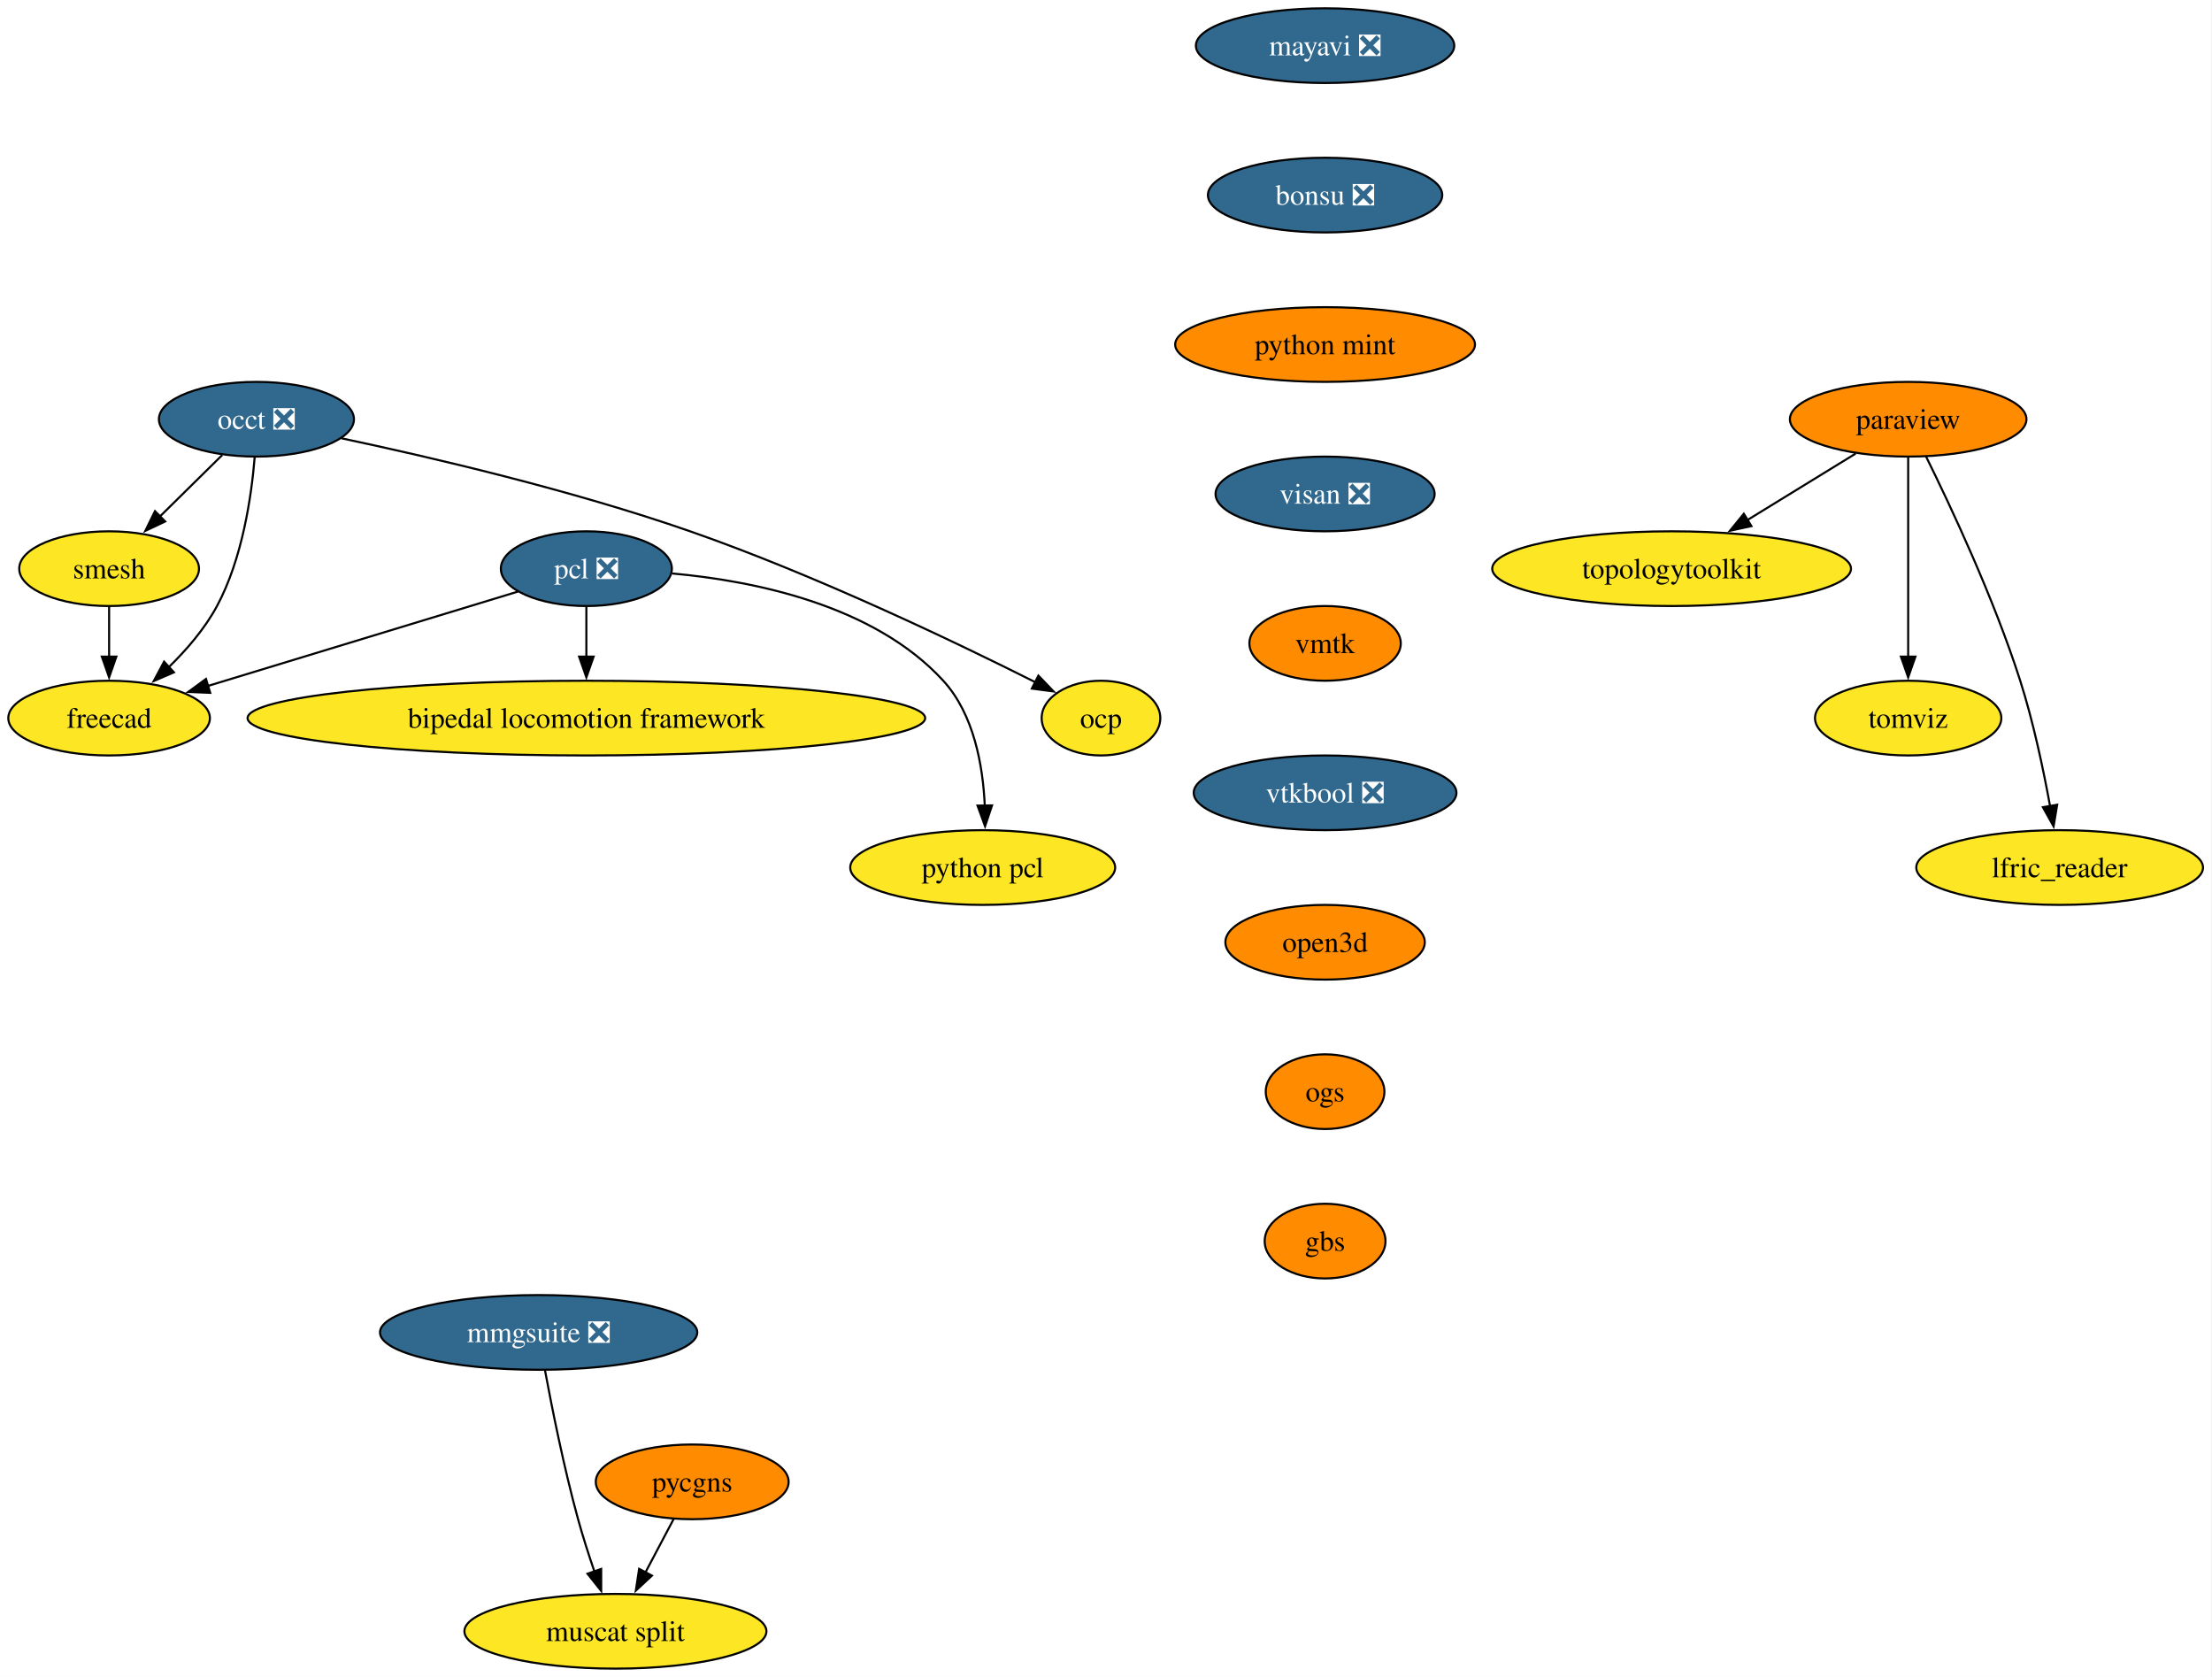
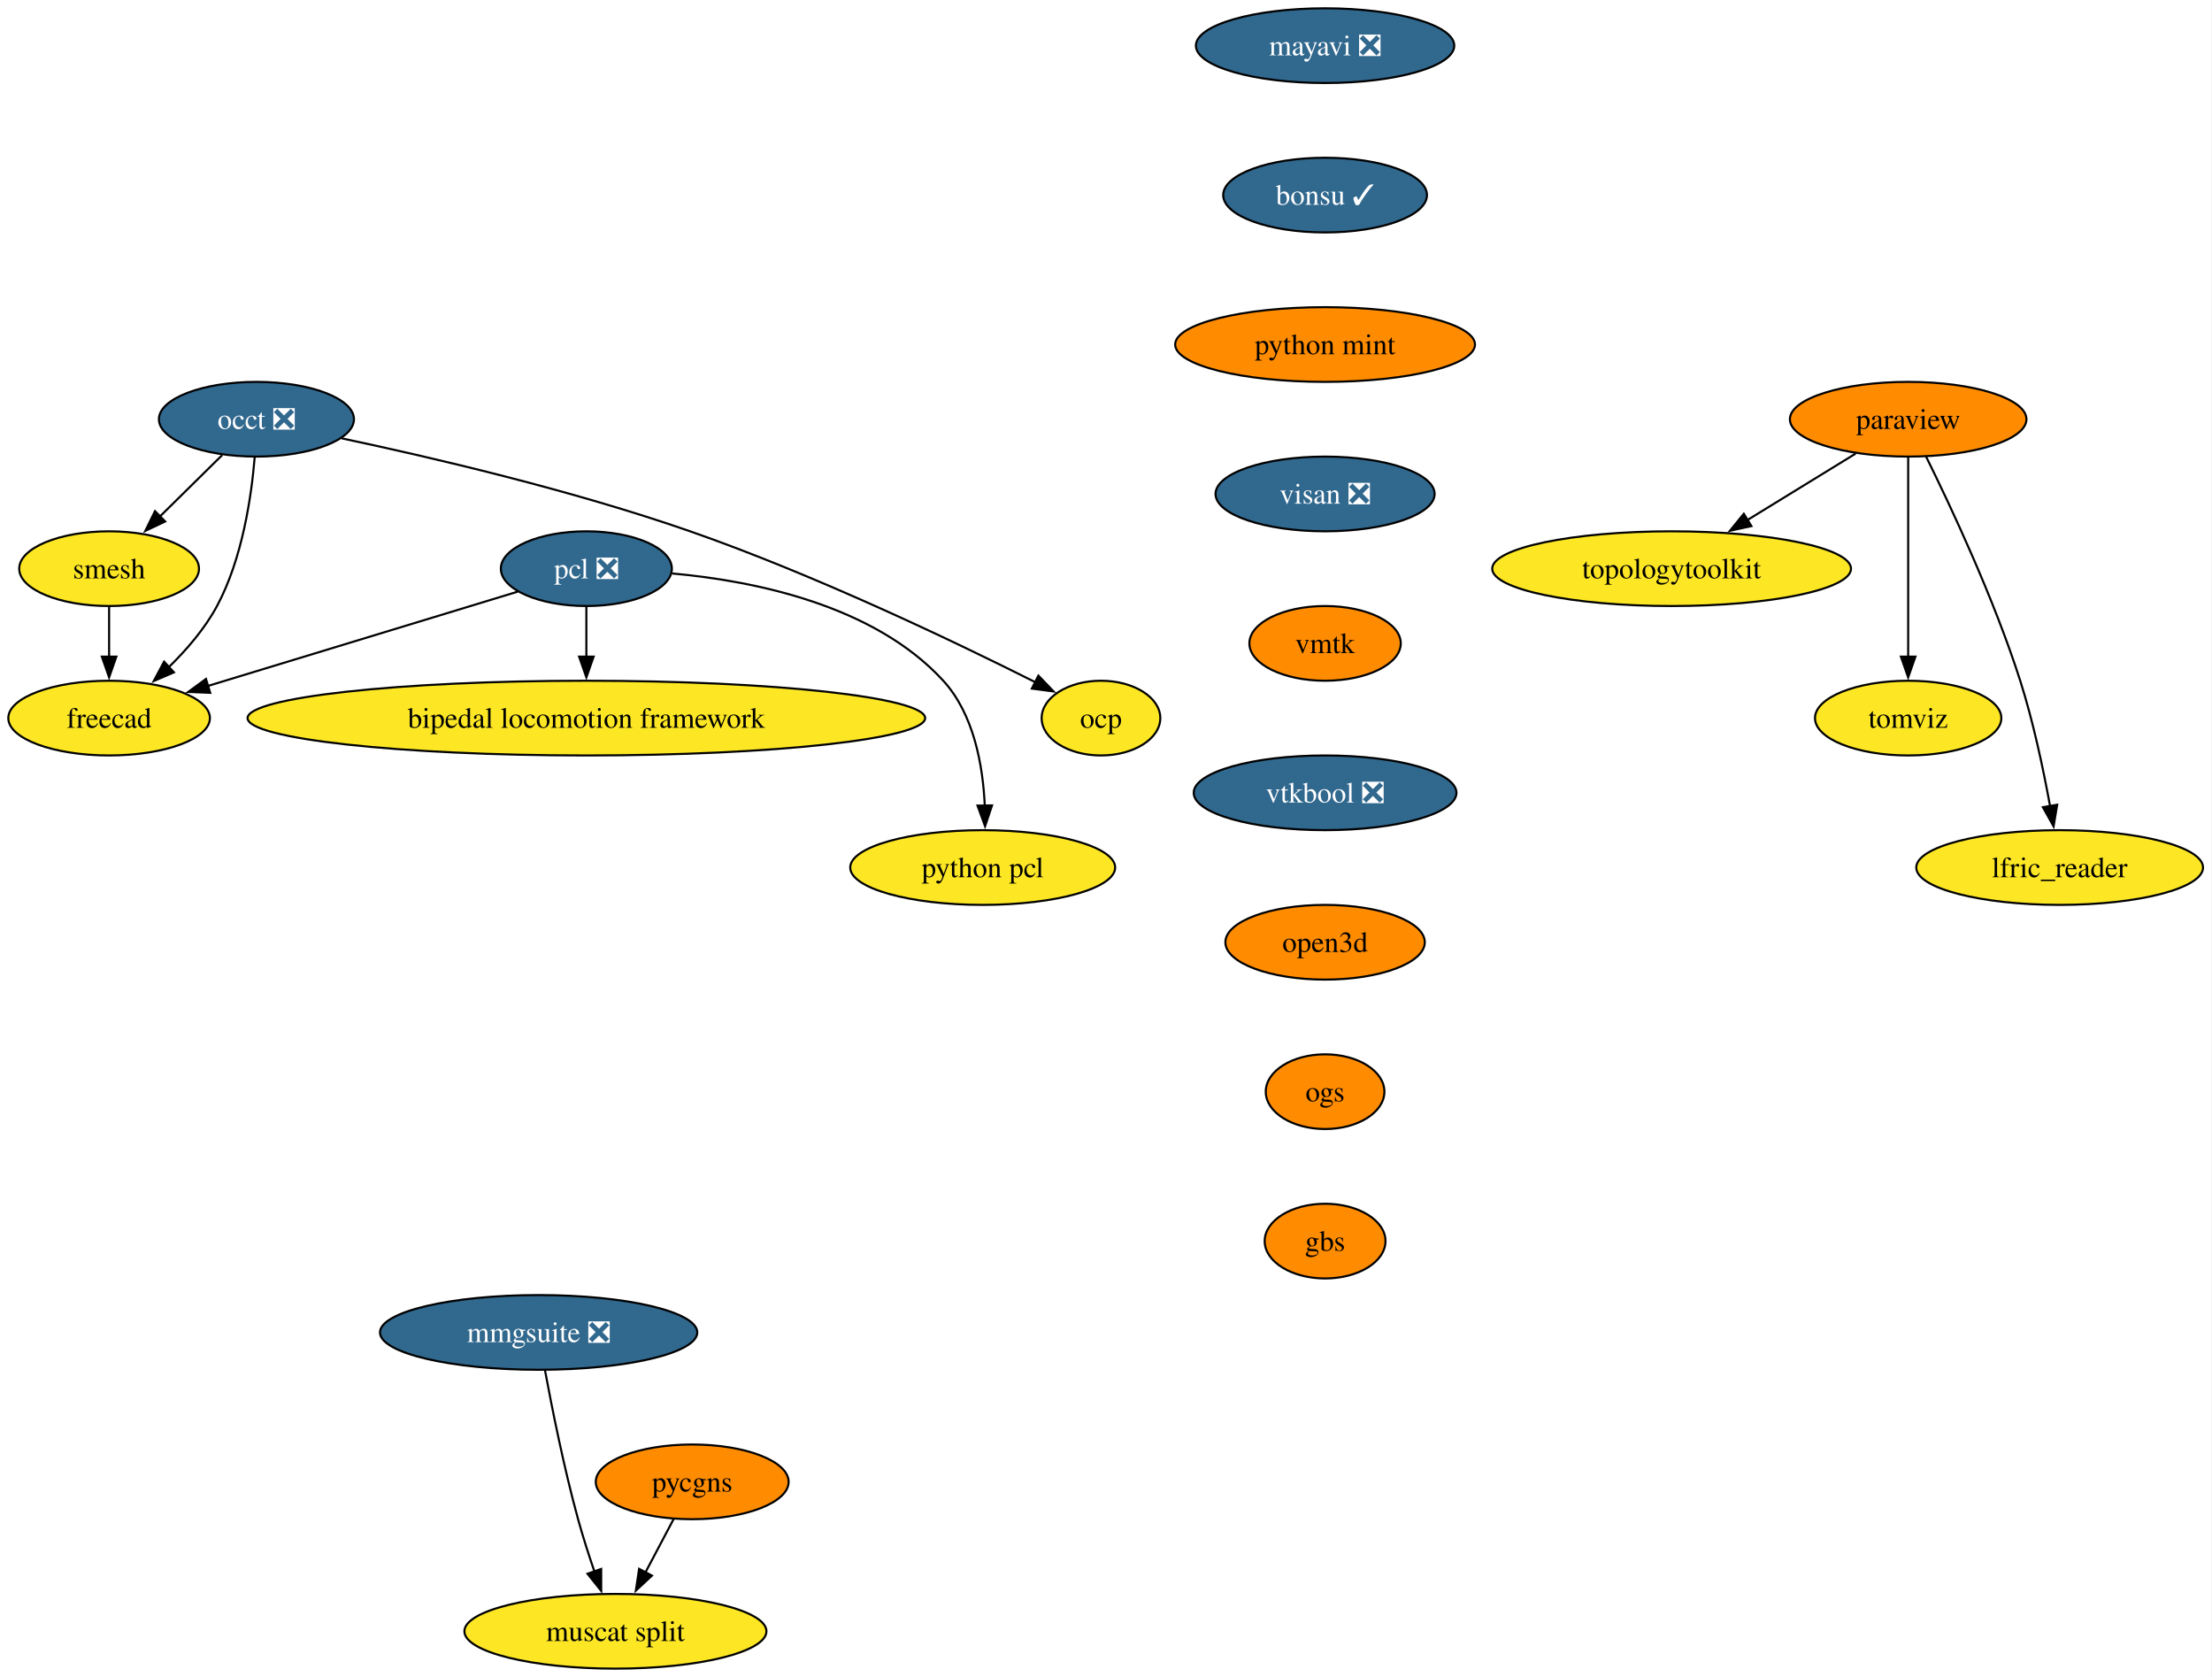
<svg xmlns="http://www.w3.org/2000/svg" xmlns:xlink="http://www.w3.org/1999/xlink" width="1066pt" height="808pt" viewBox="0.00 0.00 1066.00 808.00">
  <g id="graph0" class="graph" transform="scale(1 1) rotate(0) translate(4 804)">
    <polygon fill="white" stroke="none" points="-4,4 -4,-804 1061.67,-804 1061.67,4 -4,4" />
    <g id="node1" class="node">
      <g id="a_node1">
        <a xlink:href="https://github.com/conda-forge/mayavi-feedstock/pull/104" xlink:title="mayavi ❎">
          <ellipse fill="#31688e" stroke="black" cx="634.58" cy="-782" rx="62.26" ry="18" />
          <text xml:space="preserve" text-anchor="middle" x="634.58" y="-777.33" font-family="Times,serif" font-size="14.00" fill="white">mayavi ❎</text>
        </a>
      </g>
    </g>
    <g id="node2" class="node">
      <g id="a_node2">
-         <a xlink:href="https://github.com/conda-forge/bonsu-feedstock/pull/95" xlink:title="bonsu ❎">
-           <ellipse fill="#31688e" stroke="black" cx="634.58" cy="-710" rx="56.47" ry="18" />
-           <text xml:space="preserve" text-anchor="middle" x="634.58" y="-705.33" font-family="Times,serif" font-size="14.00" fill="white">bonsu ❎</text>
+         <a xlink:href="https://github.com/conda-forge/bonsu-feedstock/pull/95" xlink:title="bonsu ✓">
+           <ellipse fill="#31688e" stroke="black" cx="634.58" cy="-710" rx="49.1" ry="18" />
+           <text xml:space="preserve" text-anchor="middle" x="634.58" y="-705.33" font-family="Times,serif" font-size="14.00" fill="white">bonsu ✓</text>
        </a>
      </g>
    </g>
    <g id="node14" class="node">
      <g id="a_node14">
        <a xlink:href="https://github.com/conda-forge/python-mint-feedstock" xlink:title="python mint">
          <ellipse fill="#ff8c00" stroke="black" cx="634.58" cy="-638" rx="72.25" ry="18" />
          <text xml:space="preserve" text-anchor="middle" x="634.58" y="-633.33" font-family="Times,serif" font-size="14.00">python mint</text>
        </a>
      </g>
    </g>
    <g id="node3" class="node">
      <g id="a_node3">
        <a xlink:href="https://github.com/conda-forge/paraview-feedstock" xlink:title="paraview">
          <ellipse fill="#ff8c00" stroke="black" cx="915.58" cy="-602" rx="57" ry="18" />
          <text xml:space="preserve" text-anchor="middle" x="915.58" y="-597.33" font-family="Times,serif" font-size="14.00">paraview</text>
        </a>
      </g>
    </g>
    <g id="node4" class="node">
      <g id="a_node4">
        <a xlink:href="https://github.com/conda-forge/topologytoolkit-feedstock" xlink:title="topologytoolkit">
          <ellipse fill="#fde725" stroke="black" cx="801.58" cy="-530" rx="86.46" ry="18" />
          <text xml:space="preserve" text-anchor="middle" x="801.58" y="-525.33" font-family="Times,serif" font-size="14.00">topologytoolkit</text>
        </a>
      </g>
    </g>
    <g id="edge2" class="edge">
      <path fill="none" stroke="black" d="M890.28,-585.46C874.92,-576.04 855.07,-563.85 838.04,-553.39" />
      <polygon fill="black" stroke="black" points="840.04,-550.51 829.69,-548.26 836.38,-556.47 840.04,-550.51" />
    </g>
    <g id="node5" class="node">
      <g id="a_node5">
        <a xlink:href="https://github.com/conda-forge/tomviz-feedstock" xlink:title="tomviz">
          <ellipse fill="#fde725" stroke="black" cx="915.58" cy="-458" rx="44.9" ry="18" />
          <text xml:space="preserve" text-anchor="middle" x="915.58" y="-453.32" font-family="Times,serif" font-size="14.00">tomviz</text>
        </a>
      </g>
    </g>
    <g id="edge3" class="edge">
      <path fill="none" stroke="black" d="M915.58,-583.59C915.58,-559.61 915.58,-516.14 915.58,-487.42" />
      <polygon fill="black" stroke="black" points="919.08,-487.62 915.58,-477.62 912.08,-487.62 919.08,-487.62" />
    </g>
    <g id="node6" class="node">
      <g id="a_node6">
        <a xlink:href="https://github.com/conda-forge/lfric_reader-feedstock" xlink:title="lfric_reader">
          <ellipse fill="#fde725" stroke="black" cx="988.58" cy="-386" rx="69.1" ry="18" />
          <text xml:space="preserve" text-anchor="middle" x="988.58" y="-381.32" font-family="Times,serif" font-size="14.00">lfric_reader</text>
        </a>
      </g>
    </g>
    <g id="edge4" class="edge">
      <path fill="none" stroke="black" d="M924.2,-584.02C935.91,-560.36 956.85,-515.86 969.58,-476 975.9,-456.19 980.75,-433.22 983.96,-415.58" />
      <polygon fill="black" stroke="black" points="987.39,-416.27 985.66,-405.82 980.5,-415.07 987.39,-416.27" />
    </g>
    <g id="node7" class="node">
      <g id="a_node7">
        <a xlink:href="https://github.com/conda-forge/occt-feedstock/pull/145" xlink:title="occt ❎">
          <ellipse fill="#31688e" stroke="black" cx="119.58" cy="-602" rx="47" ry="18" />
          <text xml:space="preserve" text-anchor="middle" x="119.58" y="-597.33" font-family="Times,serif" font-size="14.00" fill="white">occt ❎</text>
        </a>
      </g>
    </g>
    <g id="node8" class="node">
      <g id="a_node8">
        <a xlink:href="https://github.com/conda-forge/smesh-feedstock" xlink:title="smesh">
          <ellipse fill="#fde725" stroke="black" cx="48.58" cy="-530" rx="43.32" ry="18" />
          <text xml:space="preserve" text-anchor="middle" x="48.58" y="-525.33" font-family="Times,serif" font-size="14.00">smesh</text>
        </a>
      </g>
    </g>
    <g id="edge5" class="edge">
      <path fill="none" stroke="black" d="M103.11,-584.76C94.15,-575.93 82.89,-564.83 72.93,-555.01" />
      <polygon fill="black" stroke="black" points="75.61,-552.74 66.03,-548.21 70.7,-557.72 75.61,-552.74" />
    </g>
    <g id="node9" class="node">
      <g id="a_node9">
        <a xlink:href="https://github.com/conda-forge/freecad-feedstock" xlink:title="freecad">
          <ellipse fill="#fde725" stroke="black" cx="48.58" cy="-458" rx="48.58" ry="18" />
          <text xml:space="preserve" text-anchor="middle" x="48.58" y="-453.32" font-family="Times,serif" font-size="14.00">freecad</text>
        </a>
      </g>
    </g>
    <g id="edge6" class="edge">
      <path fill="none" stroke="black" d="M118.73,-583.62C117.19,-564.93 112.84,-534.82 100.58,-512 94.71,-501.07 85.9,-490.87 77.19,-482.39" />
      <polygon fill="black" stroke="black" points="79.82,-480.05 70.09,-475.85 75.08,-485.2 79.82,-480.05" />
    </g>
    <g id="node10" class="node">
      <g id="a_node10">
        <a xlink:href="https://github.com/conda-forge/ocp-feedstock" xlink:title="ocp">
          <ellipse fill="#fde725" stroke="black" cx="526.58" cy="-458" rx="28.59" ry="18" />
          <text xml:space="preserve" text-anchor="middle" x="526.58" y="-453.32" font-family="Times,serif" font-size="14.00">ocp</text>
        </a>
      </g>
    </g>
    <g id="edge7" class="edge">
      <path fill="none" stroke="black" d="M160.65,-592.8C203.25,-583.78 271.49,-567.9 328.58,-548 389.08,-526.91 456.55,-494.58 495.05,-475.24" />
      <polygon fill="black" stroke="black" points="496.42,-478.47 503.76,-470.83 493.26,-472.22 496.42,-478.47" />
    </g>
    <g id="edge8" class="edge">
      <path fill="none" stroke="black" d="M48.58,-511.7C48.58,-504.41 48.58,-495.73 48.58,-487.54" />
      <polygon fill="black" stroke="black" points="52.08,-487.62 48.58,-477.62 45.08,-487.62 52.08,-487.62" />
    </g>
    <g id="node11" class="node">
      <g id="a_node11">
        <a xlink:href="https://github.com/conda-forge/pcl-feedstock/pull/106" xlink:title="pcl ❎">
          <ellipse fill="#31688e" stroke="black" cx="278.58" cy="-530" rx="41.21" ry="18" />
          <text xml:space="preserve" text-anchor="middle" x="278.58" y="-525.33" font-family="Times,serif" font-size="14.00" fill="white">pcl ❎</text>
        </a>
      </g>
    </g>
    <g id="edge9" class="edge">
      <path fill="none" stroke="black" d="M245.63,-518.97C206.46,-507.05 140.81,-487.07 96.15,-473.48" />
      <polygon fill="black" stroke="black" points="97.31,-470.17 86.72,-470.61 95.27,-476.87 97.31,-470.17" />
    </g>
    <g id="node12" class="node">
      <g id="a_node12">
        <a xlink:href="https://github.com/conda-forge/bipedal-locomotion-framework-feedstock" xlink:title="bipedal locomotion framework">
          <ellipse fill="#fde725" stroke="black" cx="278.58" cy="-458" rx="163.27" ry="18" />
          <text xml:space="preserve" text-anchor="middle" x="278.58" y="-453.32" font-family="Times,serif" font-size="14.00">bipedal locomotion framework</text>
        </a>
      </g>
    </g>
    <g id="edge10" class="edge">
      <path fill="none" stroke="black" d="M278.58,-511.7C278.58,-504.41 278.58,-495.73 278.58,-487.54" />
      <polygon fill="black" stroke="black" points="282.08,-487.62 278.58,-477.62 275.08,-487.62 282.08,-487.62" />
    </g>
    <g id="node13" class="node">
      <g id="a_node13">
        <a xlink:href="https://github.com/conda-forge/python-pcl-feedstock" xlink:title="python pcl">
          <ellipse fill="#fde725" stroke="black" cx="469.58" cy="-386" rx="63.84" ry="18" />
          <text xml:space="preserve" text-anchor="middle" x="469.58" y="-381.32" font-family="Times,serif" font-size="14.00">python pcl</text>
        </a>
      </g>
    </g>
    <g id="edge11" class="edge">
      <path fill="none" stroke="black" d="M319.87,-527.69C359.18,-524.15 417.14,-512.54 450.58,-476 465.35,-459.86 469.7,-435.14 470.58,-415.85" />
      <polygon fill="black" stroke="black" points="474.08,-415.94 470.72,-405.89 467.08,-415.84 474.08,-415.94" />
    </g>
    <g id="node15" class="node">
      <g id="a_node15">
        <a xlink:href="https://github.com/conda-forge/visan-feedstock/pull/38" xlink:title="visan ❎">
          <ellipse fill="#31688e" stroke="black" cx="634.58" cy="-566" rx="52.79" ry="18" />
          <text xml:space="preserve" text-anchor="middle" x="634.58" y="-561.33" font-family="Times,serif" font-size="14.00" fill="white">visan ❎</text>
        </a>
      </g>
    </g>
    <g id="node18" class="node">
      <g id="a_node18">
        <a xlink:href="https://github.com/conda-forge/vmtk-feedstock" xlink:title="vmtk">
          <ellipse fill="#ff8c00" stroke="black" cx="634.58" cy="-494" rx="36.48" ry="18" />
          <text xml:space="preserve" text-anchor="middle" x="634.58" y="-489.32" font-family="Times,serif" font-size="14.00">vmtk</text>
        </a>
      </g>
    </g>
    <g id="node16" class="node">
      <g id="a_node16">
        <a xlink:href="https://github.com/conda-forge/pycgns-feedstock" xlink:title="pycgns">
          <ellipse fill="#ff8c00" stroke="black" cx="329.58" cy="-90" rx="46.47" ry="18" />
          <text xml:space="preserve" text-anchor="middle" x="329.58" y="-85.33" font-family="Times,serif" font-size="14.00">pycgns</text>
        </a>
      </g>
    </g>
    <g id="node17" class="node">
      <g id="a_node17">
        <a xlink:href="https://github.com/conda-forge/muscat-split-feedstock" xlink:title="muscat split">
          <ellipse fill="#fde725" stroke="black" cx="292.58" cy="-18" rx="72.78" ry="18" />
          <text xml:space="preserve" text-anchor="middle" x="292.58" y="-13.32" font-family="Times,serif" font-size="14.00">muscat split</text>
        </a>
      </g>
    </g>
    <g id="edge14" class="edge">
      <path fill="none" stroke="black" d="M320.62,-72.05C316.55,-64.35 311.62,-55.03 307.04,-46.36" />
      <polygon fill="black" stroke="black" points="310.18,-44.82 302.42,-37.61 304,-48.09 310.18,-44.82" />
    </g>
    <g id="node19" class="node">
      <g id="a_node19">
        <a xlink:href="https://github.com/conda-forge/vtkbool-feedstock/pull/26" xlink:title="vtkbool ❎">
          <ellipse fill="#31688e" stroke="black" cx="634.58" cy="-422" rx="63.31" ry="18" />
          <text xml:space="preserve" text-anchor="middle" x="634.58" y="-417.32" font-family="Times,serif" font-size="14.00" fill="white">vtkbool ❎</text>
        </a>
      </g>
    </g>
    <g id="node21" class="node">
      <g id="a_node21">
        <a xlink:href="https://github.com/conda-forge/open3d-feedstock" xlink:title="open3d">
          <ellipse fill="#ff8c00" stroke="black" cx="634.58" cy="-350" rx="48.05" ry="18" />
          <text xml:space="preserve" text-anchor="middle" x="634.58" y="-345.32" font-family="Times,serif" font-size="14.00">open3d</text>
        </a>
      </g>
    </g>
    <g id="node20" class="node">
      <g id="a_node20">
        <a xlink:href="https://github.com/conda-forge/mmgsuite-feedstock/pull/26" xlink:title="mmgsuite ❎">
          <ellipse fill="#31688e" stroke="black" cx="255.58" cy="-162" rx="76.46" ry="18" />
          <text xml:space="preserve" text-anchor="middle" x="255.58" y="-157.32" font-family="Times,serif" font-size="14.00" fill="white">mmgsuite ❎</text>
        </a>
      </g>
    </g>
    <g id="edge17" class="edge">
      <path fill="none" stroke="black" d="M258.63,-143.79C261.98,-125.76 267.78,-96.68 274.58,-72 276.86,-63.72 279.71,-54.84 282.47,-46.77" />
      <polygon fill="black" stroke="black" points="285.72,-48.05 285.73,-37.46 279.12,-45.74 285.72,-48.05" />
    </g>
    <g id="node22" class="node">
      <g id="a_node22">
        <a xlink:href="https://github.com/conda-forge/ogs-feedstock" xlink:title="ogs">
          <ellipse fill="#ff8c00" stroke="black" cx="634.58" cy="-278" rx="28.59" ry="18" />
          <text xml:space="preserve" text-anchor="middle" x="634.58" y="-273.32" font-family="Times,serif" font-size="14.00">ogs</text>
        </a>
      </g>
    </g>
    <g id="node23" class="node">
      <g id="a_node23">
        <a xlink:href="https://github.com/conda-forge/gbs-feedstock" xlink:title="gbs">
          <ellipse fill="#ff8c00" stroke="black" cx="634.58" cy="-206" rx="29.11" ry="18" />
          <text xml:space="preserve" text-anchor="middle" x="634.58" y="-201.32" font-family="Times,serif" font-size="14.00">gbs</text>
        </a>
      </g>
    </g>
  </g>
</svg>
